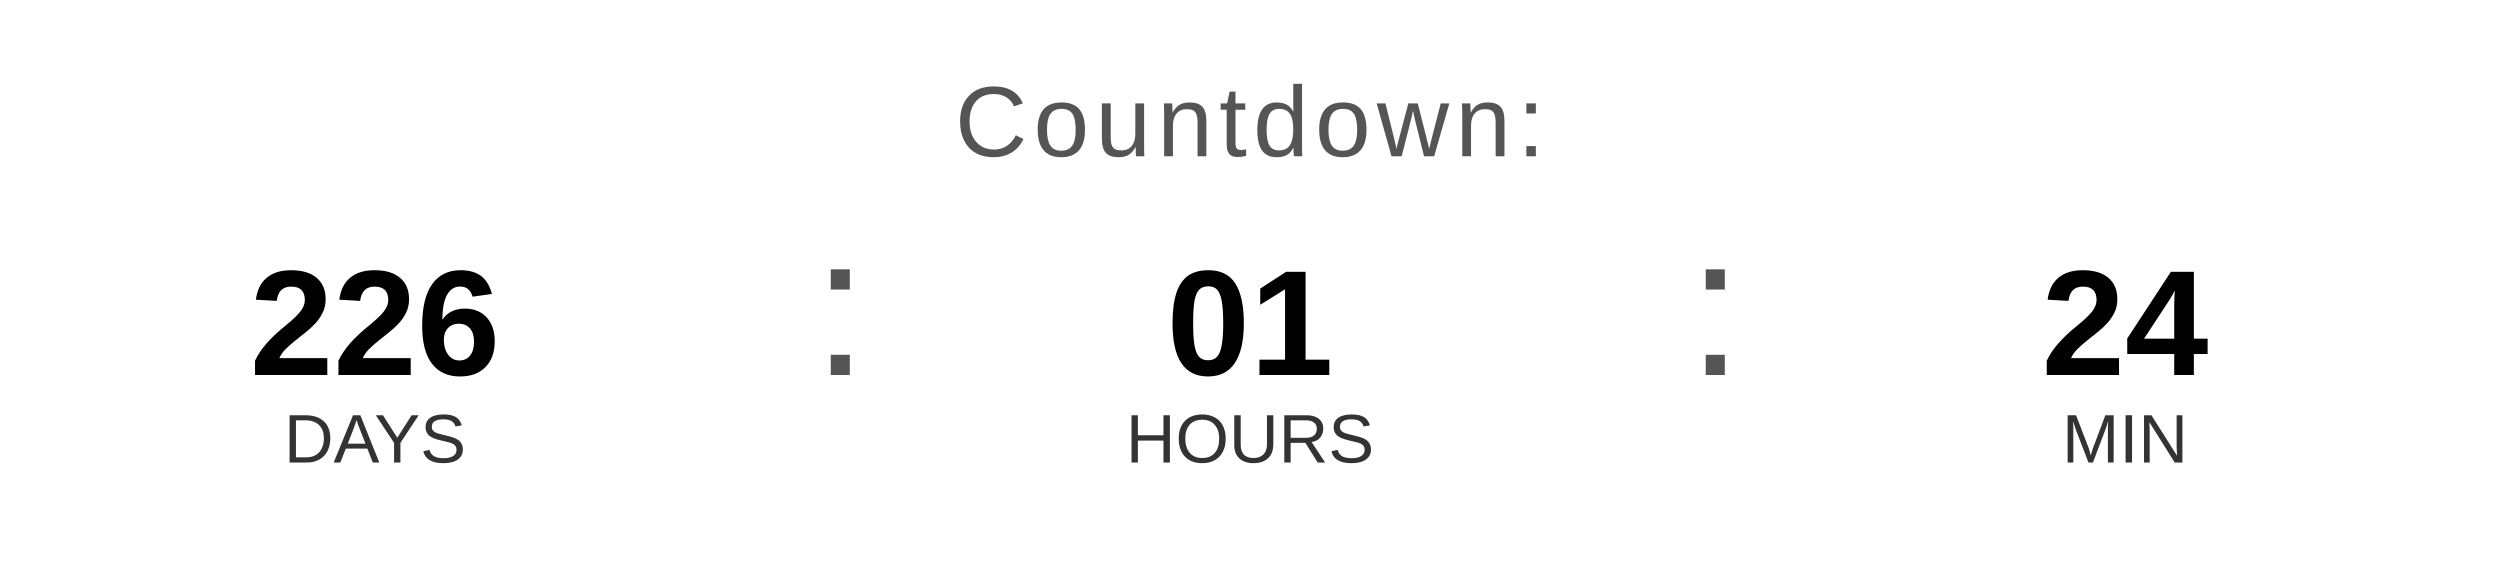
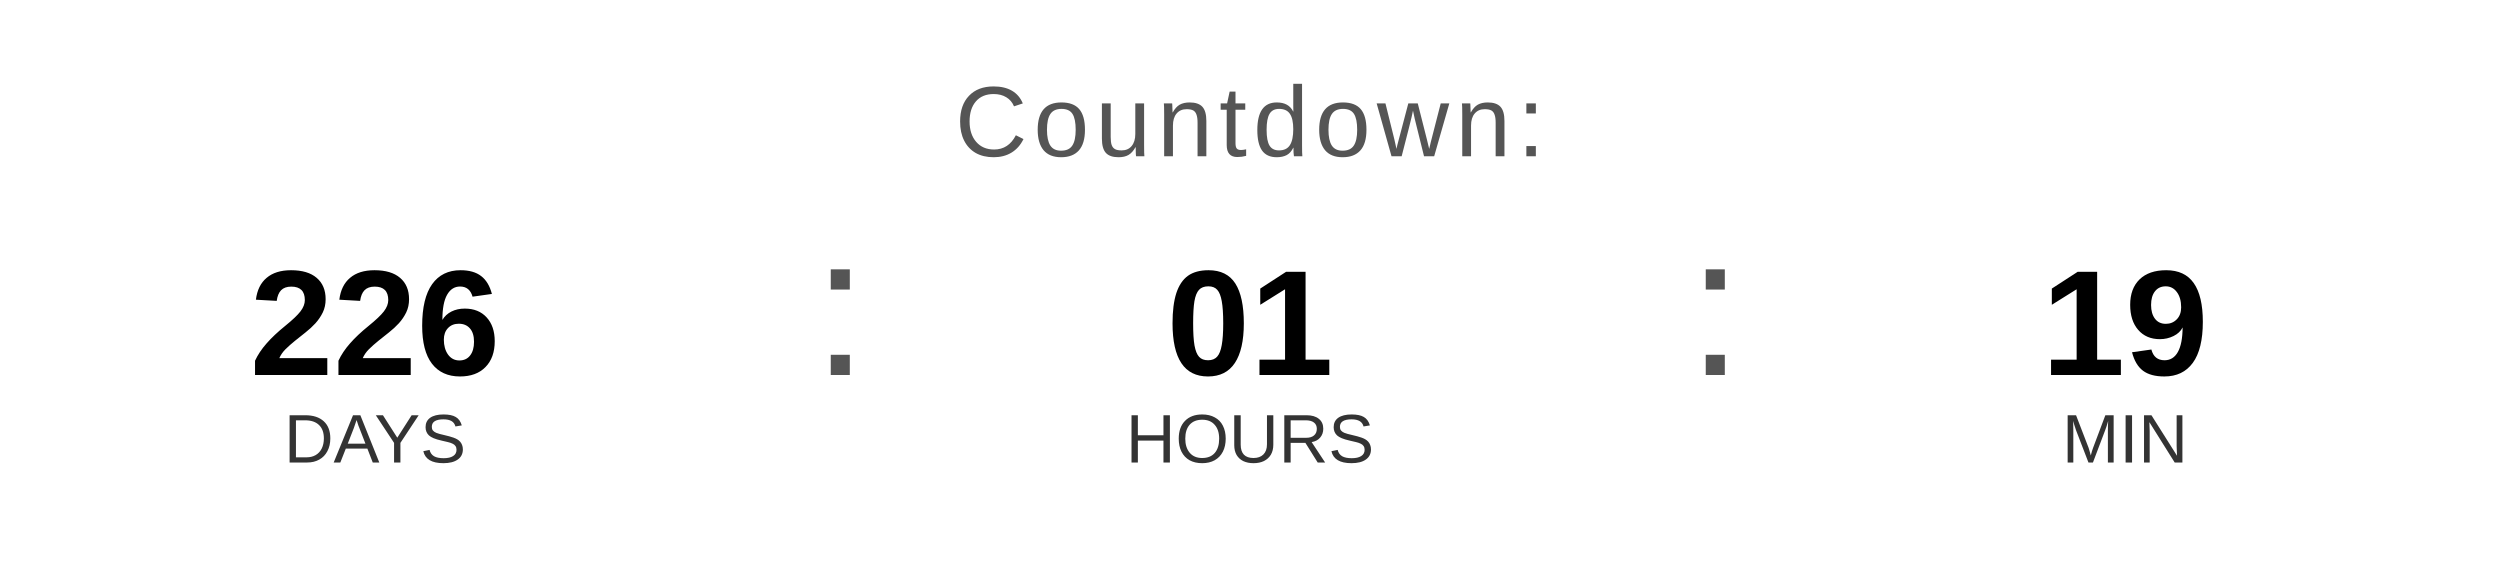
<svg xmlns="http://www.w3.org/2000/svg" width="400" height="90" viewBox="0 0 400 90">
  <text x="200" y="25" font-family="Arial, Helvetica, sans-serif" font-size="16" fill="#555555" text-anchor="middle" letter-spacing="1">
    Countdown:
  </text>
  <text x="60" y="60" font-family="Arial, Helvetica, sans-serif" font-size="24" font-weight="bold" fill="#000000" text-anchor="middle">226</text>
  <text x="60" y="74" font-family="Arial, Helvetica, sans-serif" font-size="11" fill="#333333" text-anchor="middle">DAYS</text>
  <text x="130" y="60" font-family="Arial, sans-serif" font-size="32" fill="#555555">:</text>
  <text x="200" y="60" font-family="Arial, Helvetica, sans-serif" font-size="24" font-weight="bold" fill="#000000" text-anchor="middle">01</text>
  <text x="200" y="74" font-family="Arial, Helvetica, sans-serif" font-size="11" fill="#333333" text-anchor="middle">HOURS</text>
  <text x="270" y="60" font-family="Arial, sans-serif" font-size="32" fill="#555555">:</text>
-   <text x="340" y="60" font-family="Arial, Helvetica, sans-serif" font-size="24" font-weight="bold" fill="#000000" text-anchor="middle">24</text>
+   <text x="340" y="60" font-family="Arial, Helvetica, sans-serif" font-size="24" font-weight="bold" fill="#000000" text-anchor="middle">19</text>
  <text x="340" y="74" font-family="Arial, Helvetica, sans-serif" font-size="11" fill="#333333" text-anchor="middle">MIN</text>
</svg>
